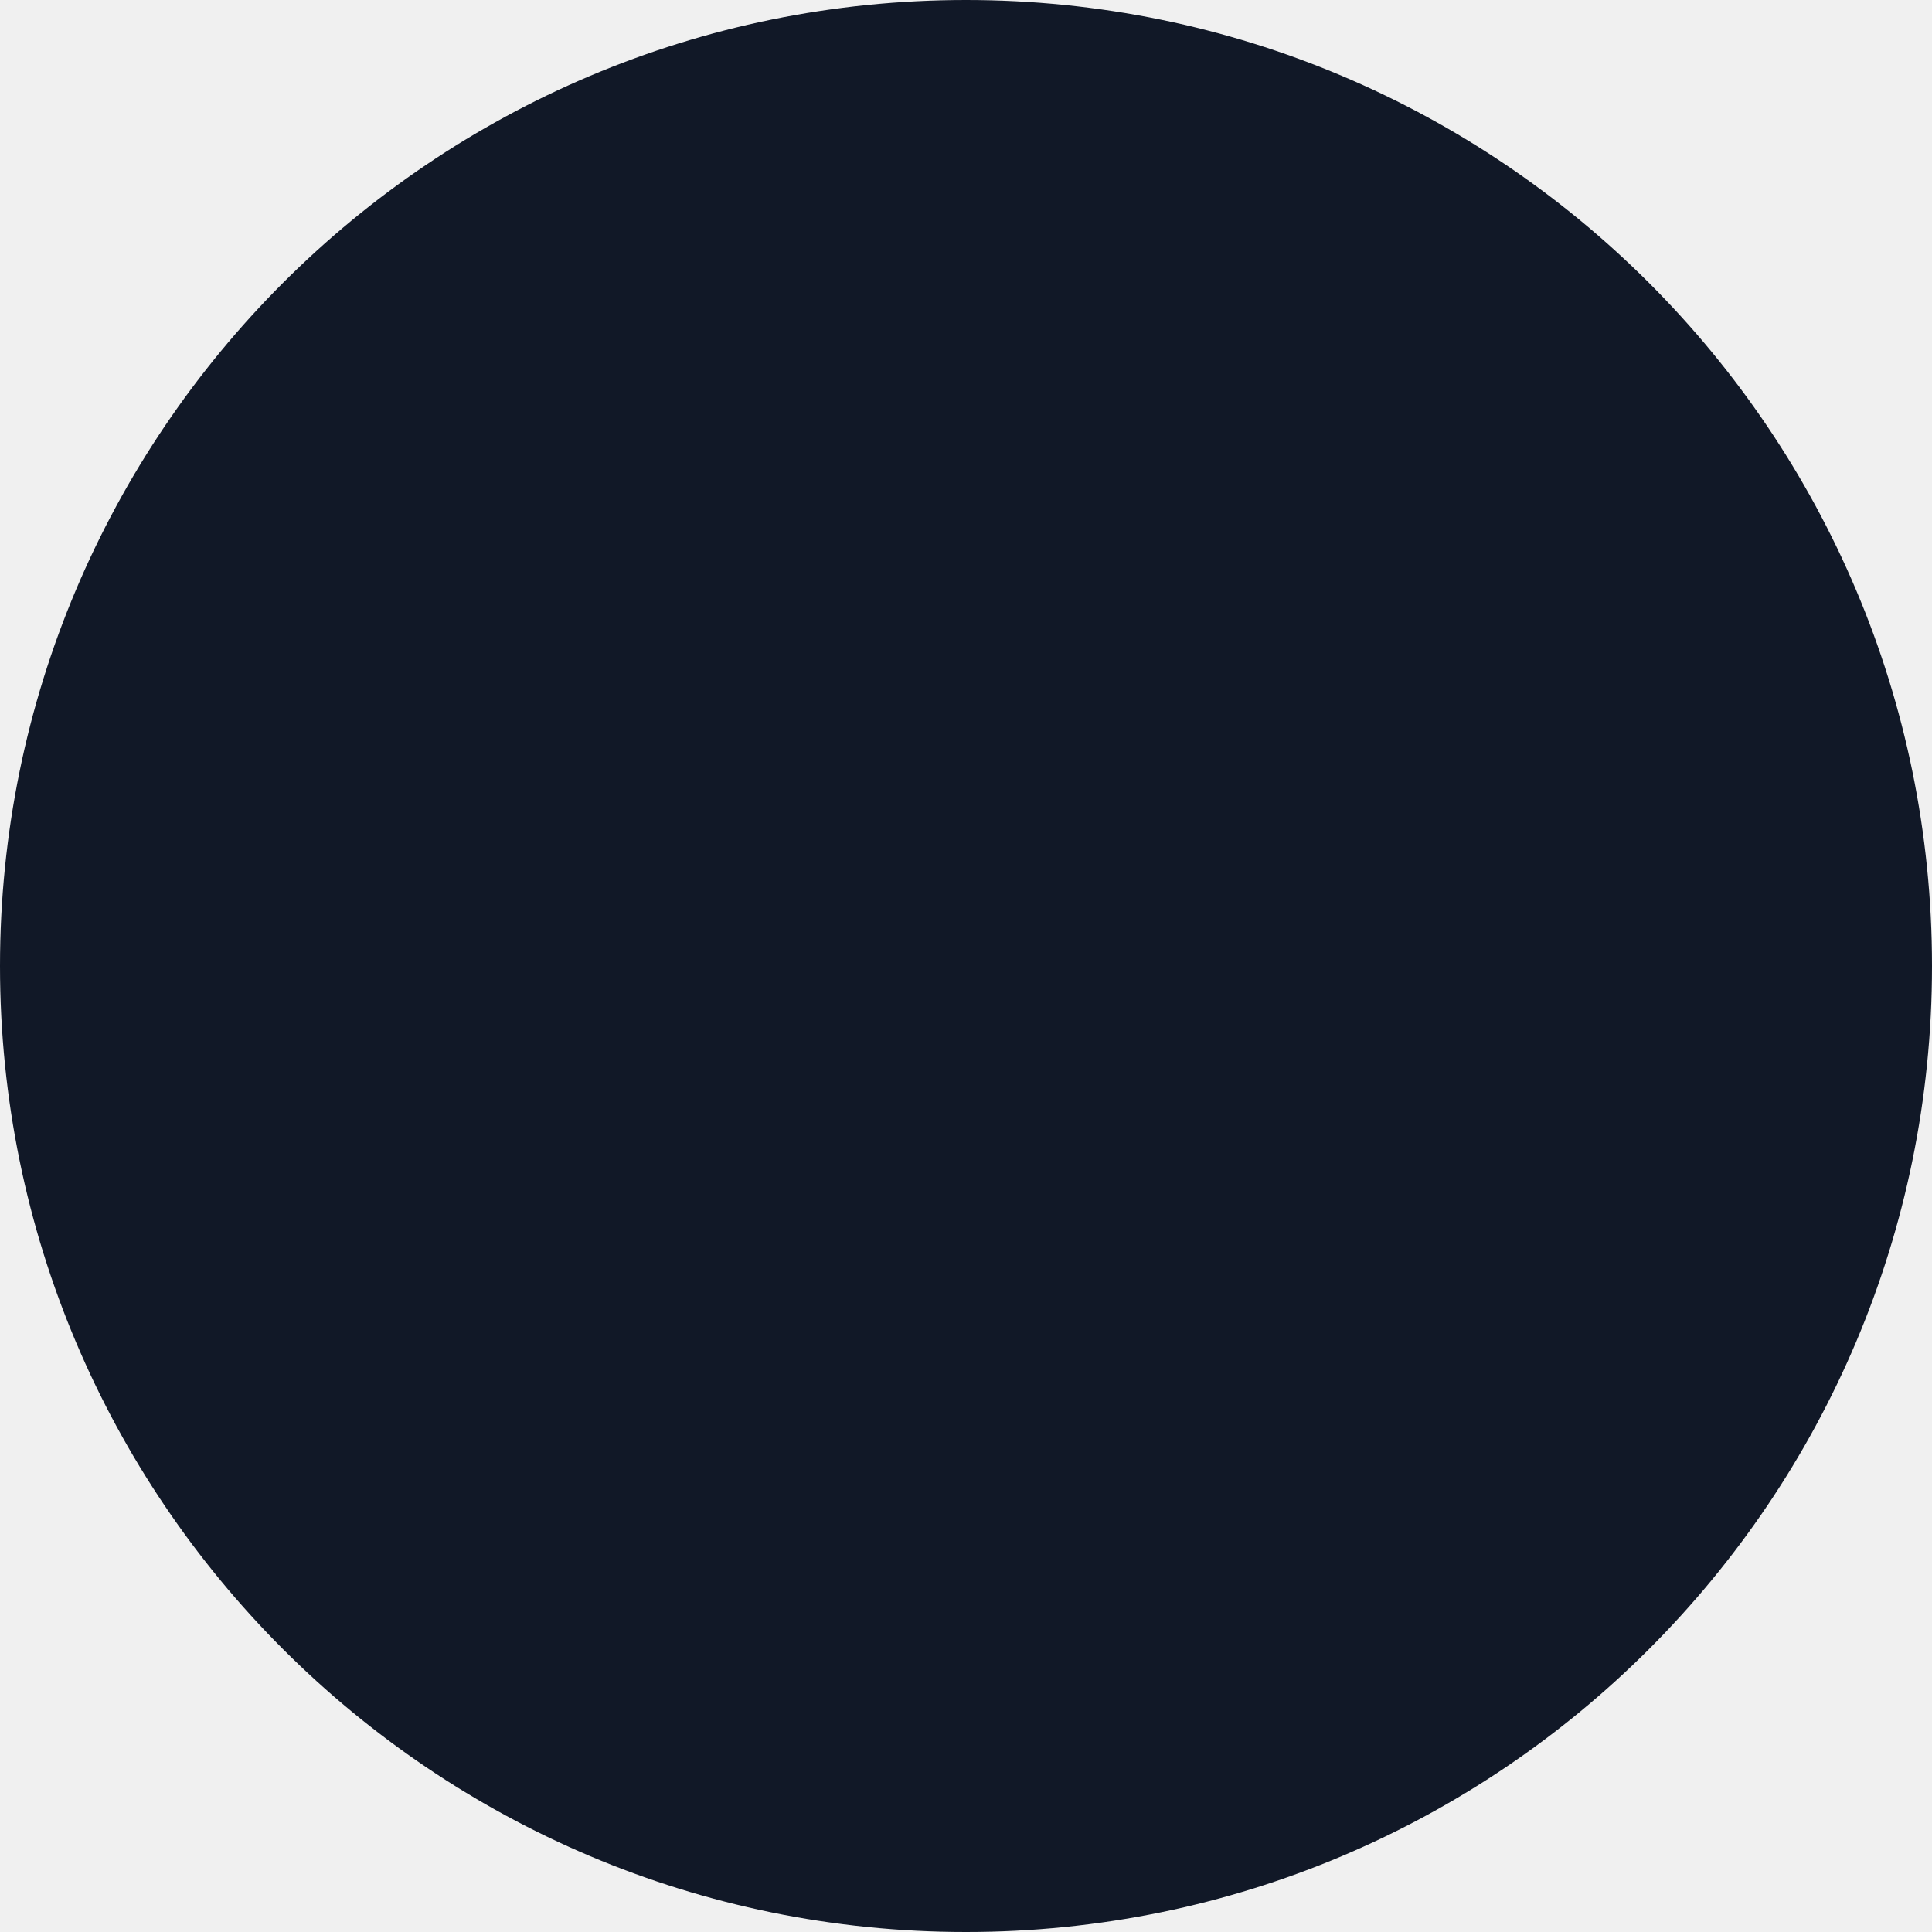
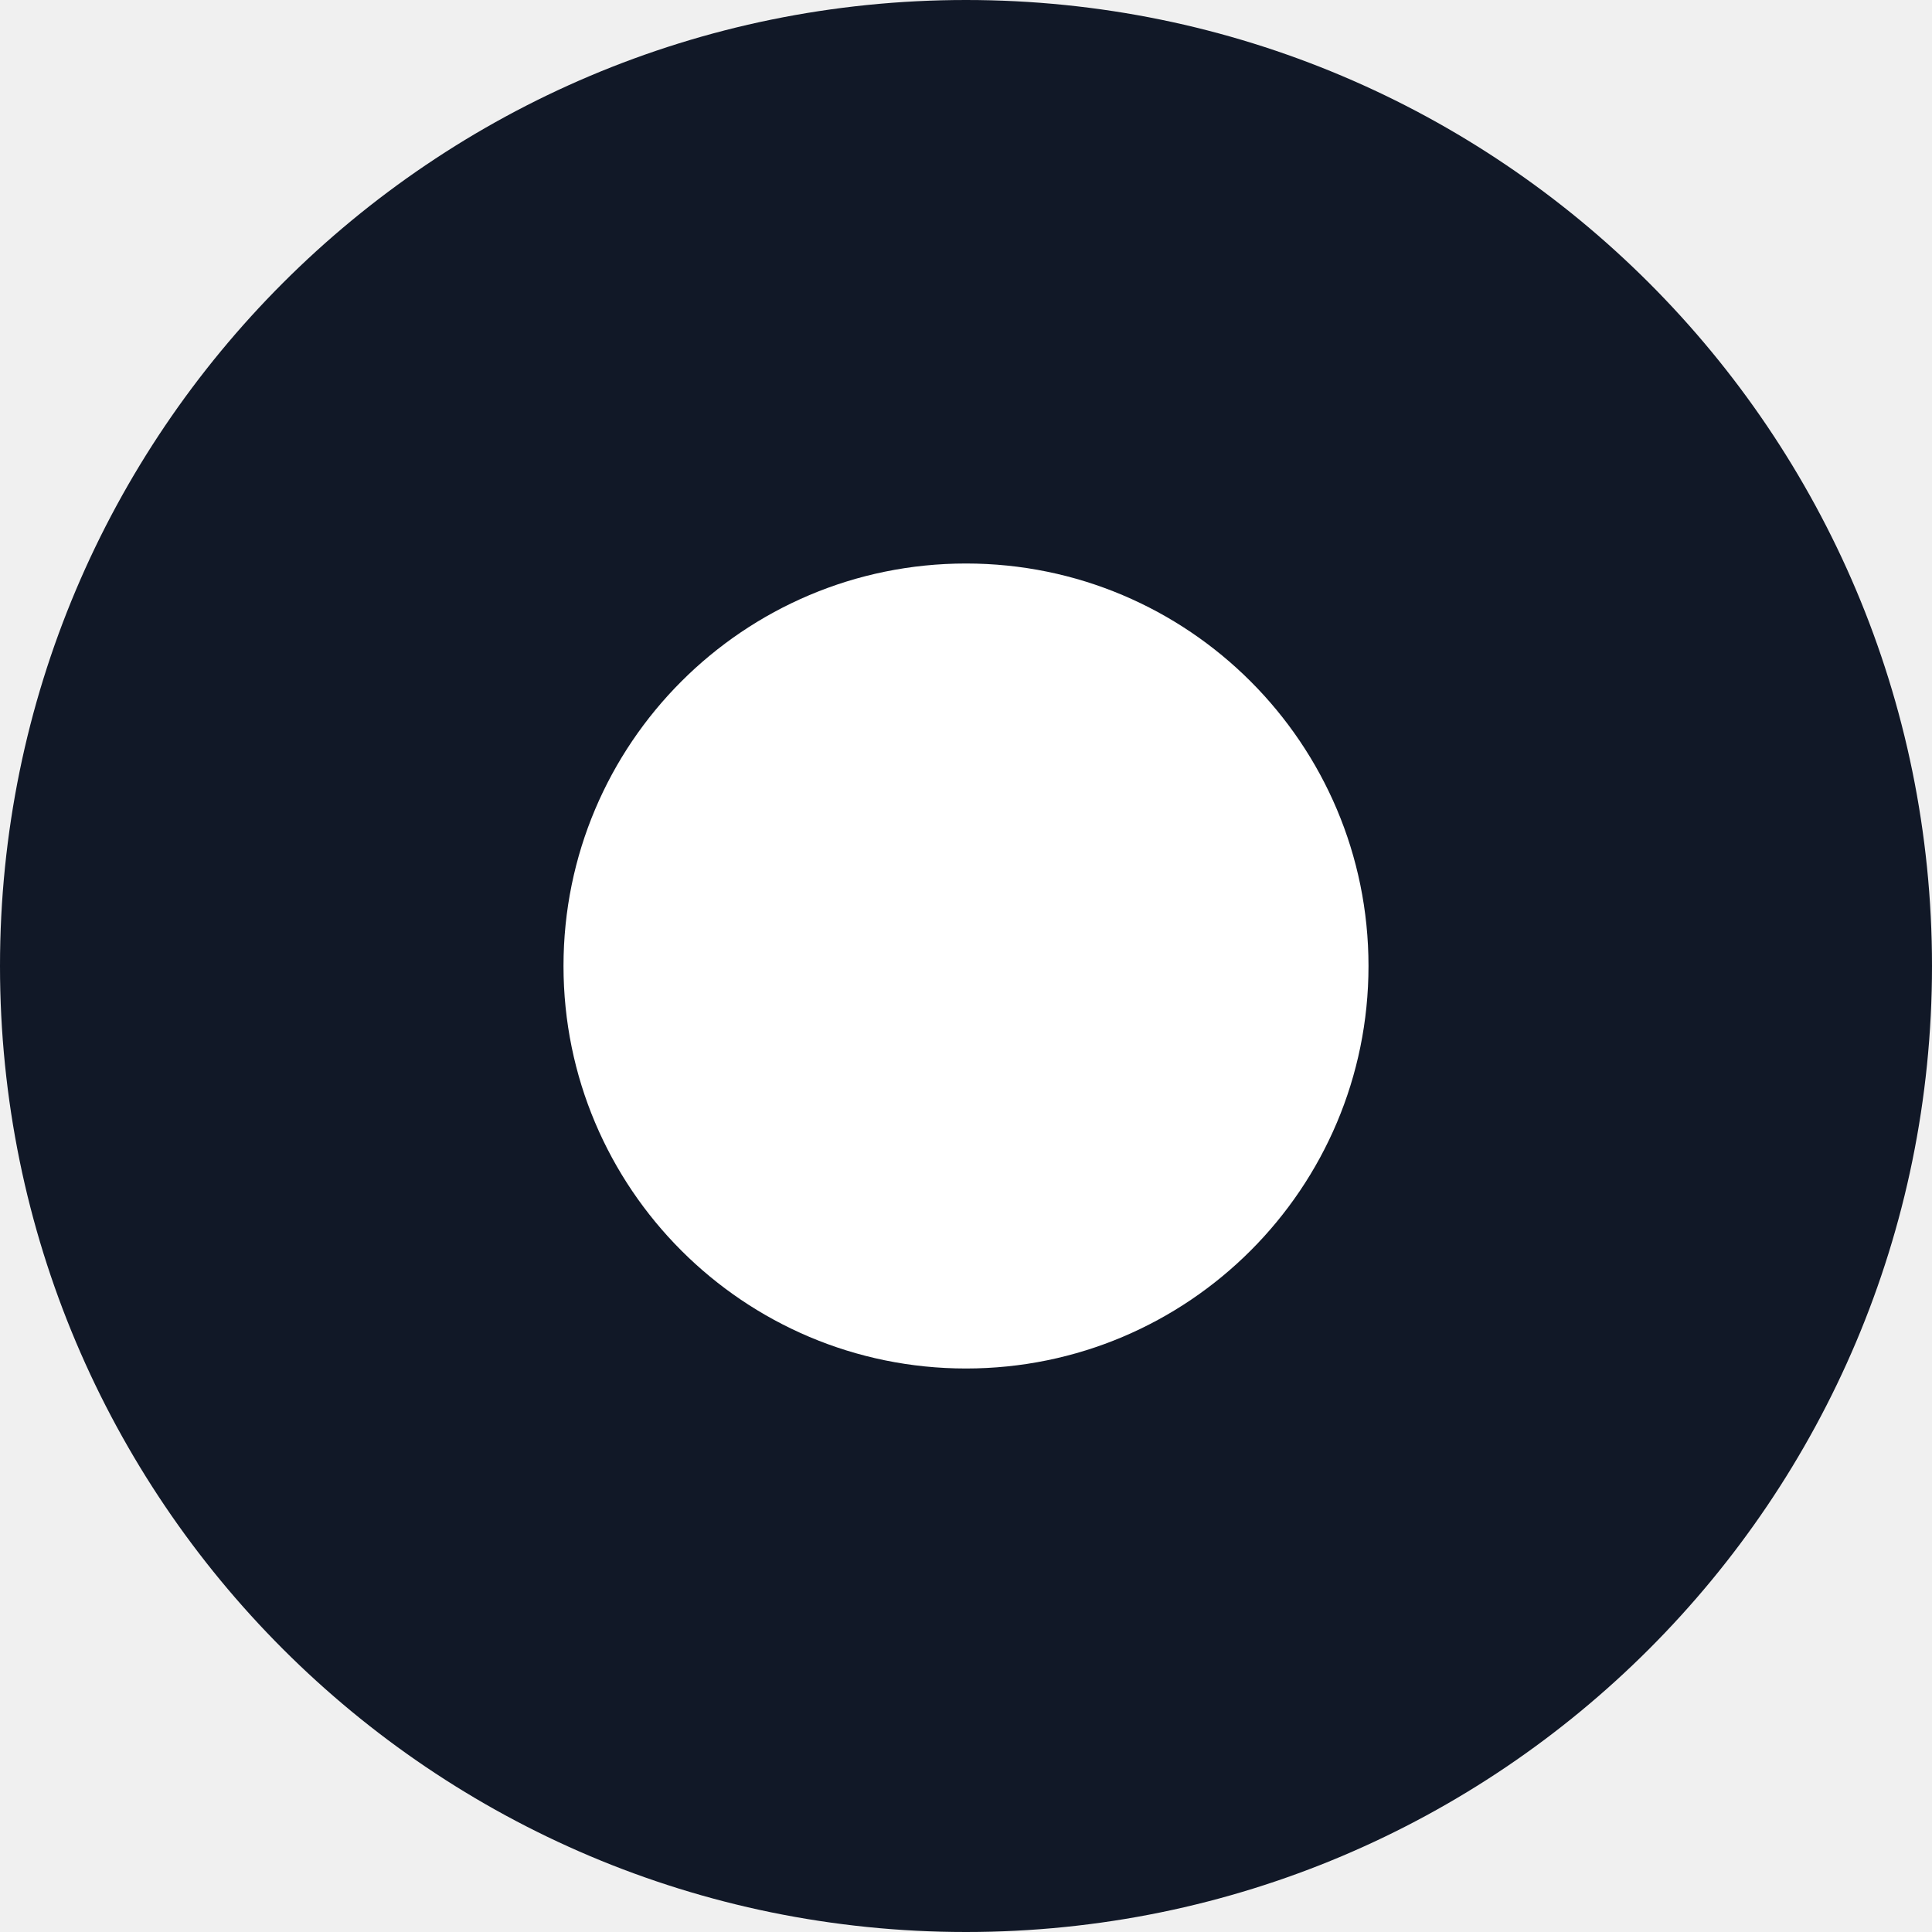
<svg xmlns="http://www.w3.org/2000/svg" width="24" height="24" viewBox="0 0 24 24" fill="none">
  <circle cx="12" cy="12" r="12" fill="#111827" />
+   <circle cx="12" cy="12" r="5" fill="white" />
</svg>
